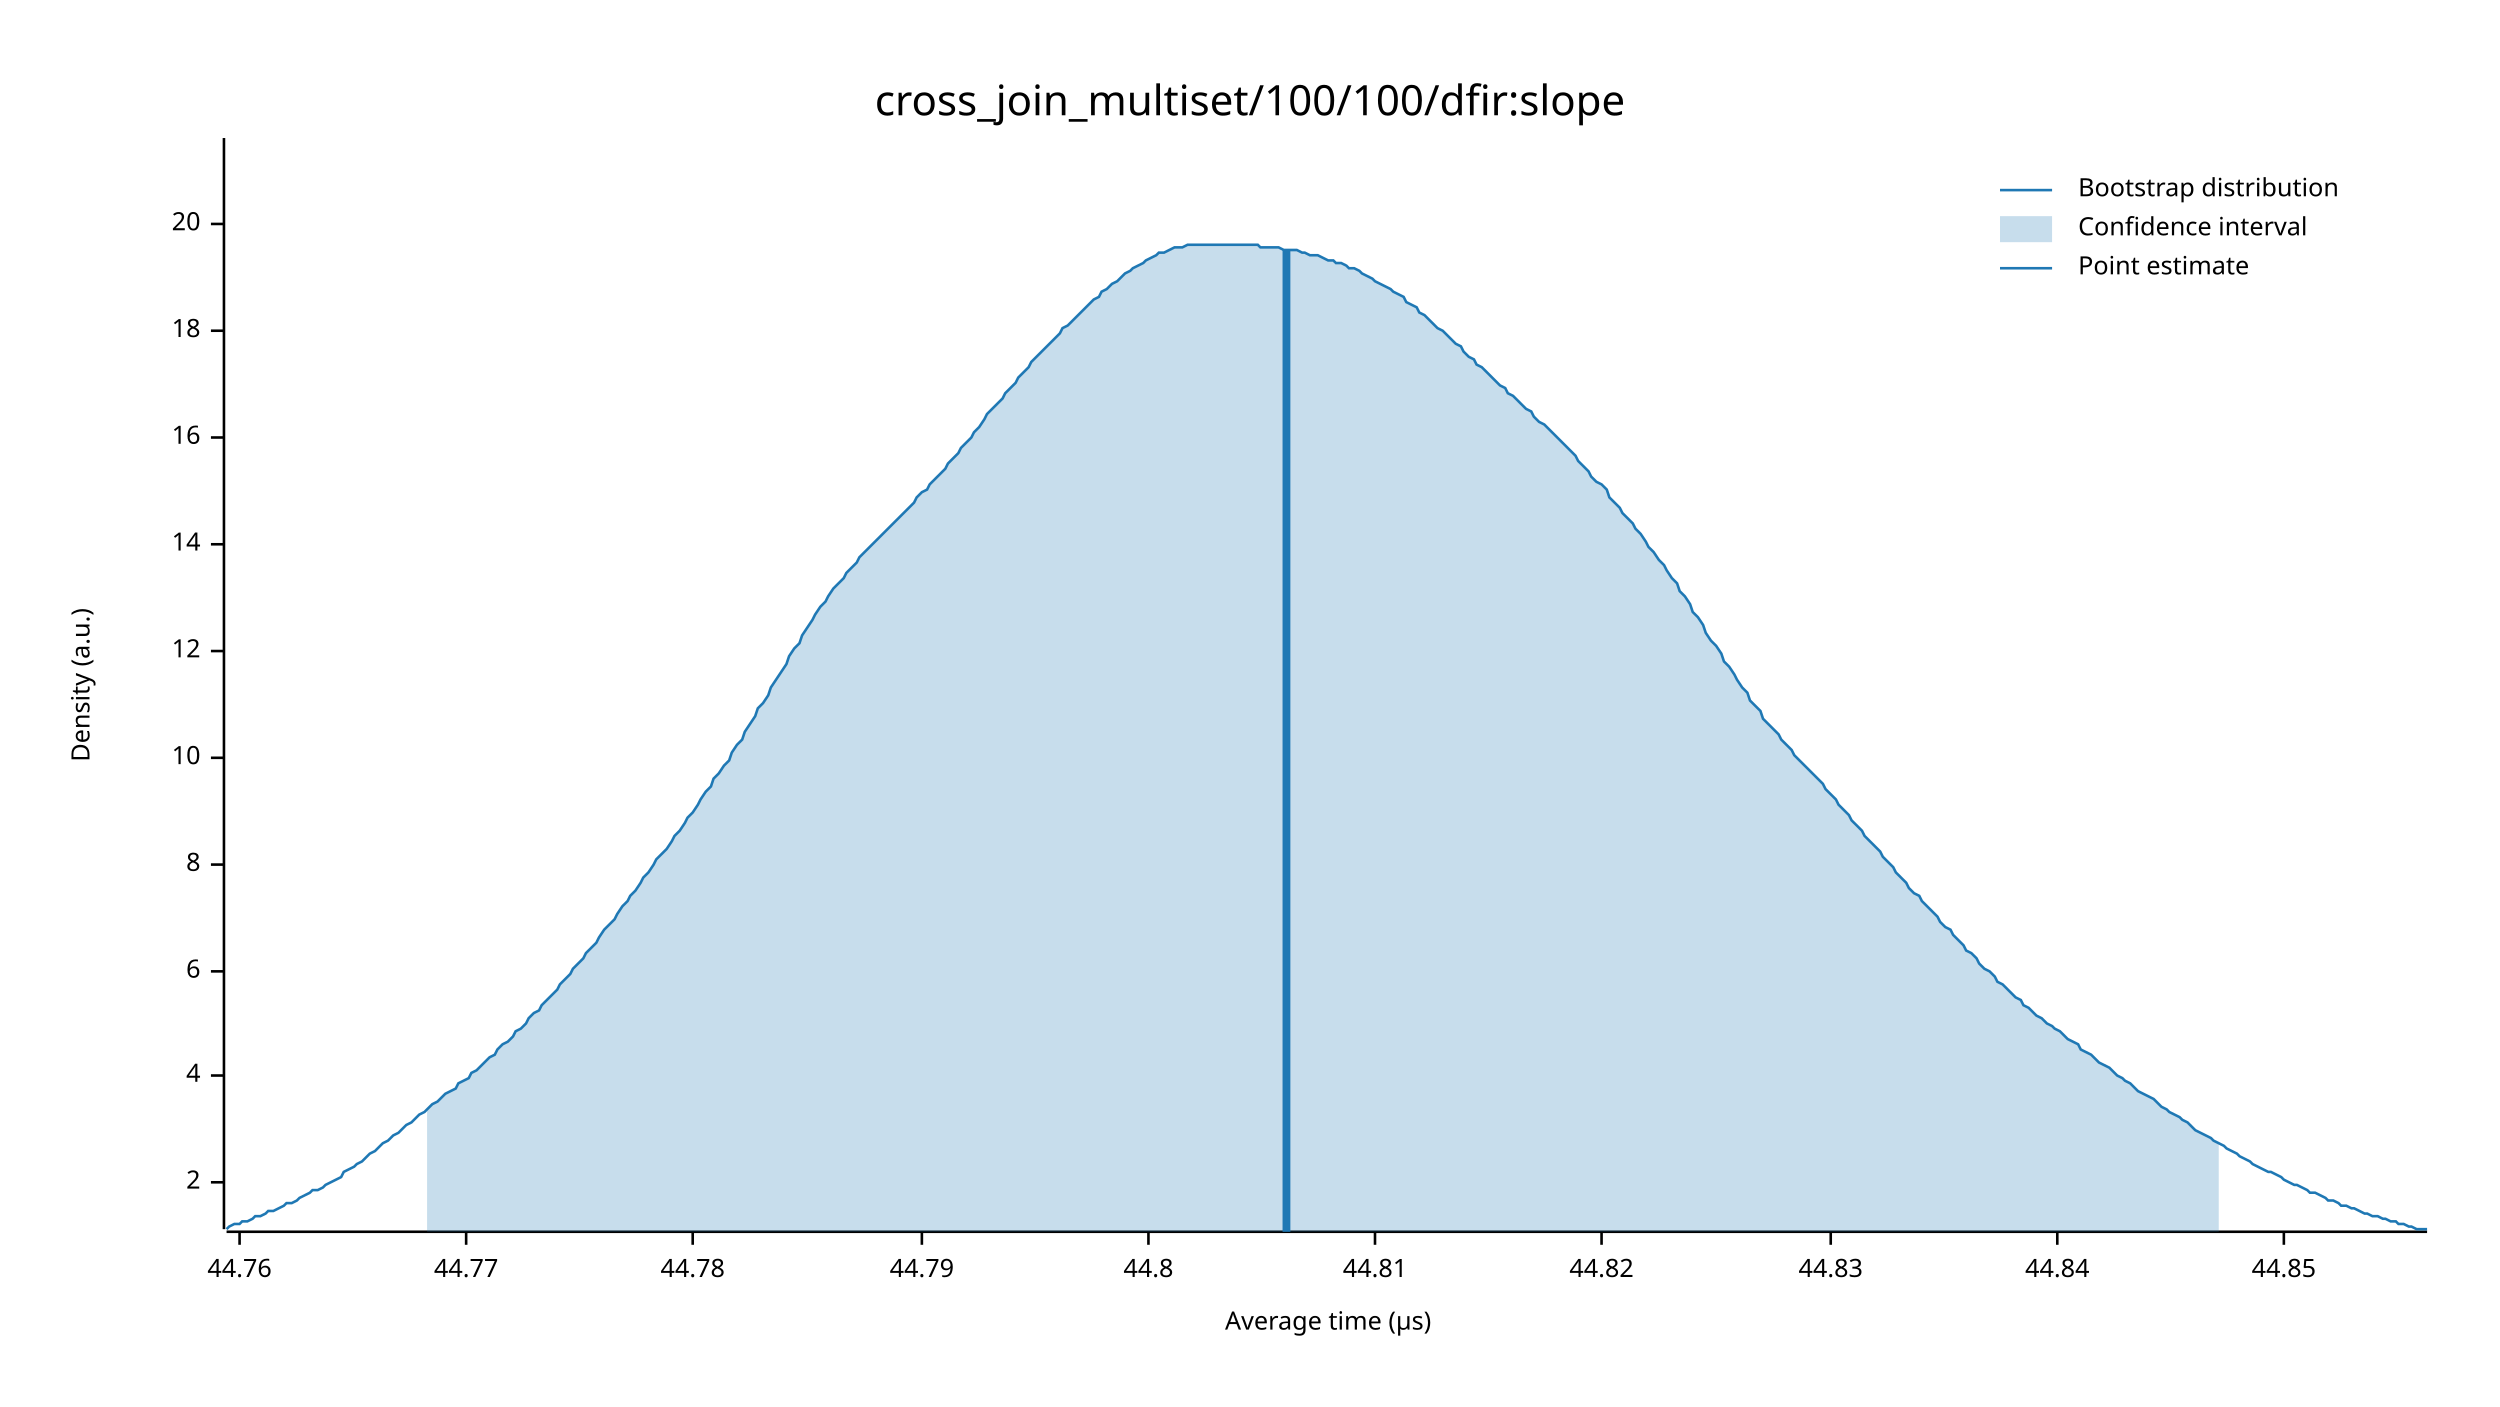
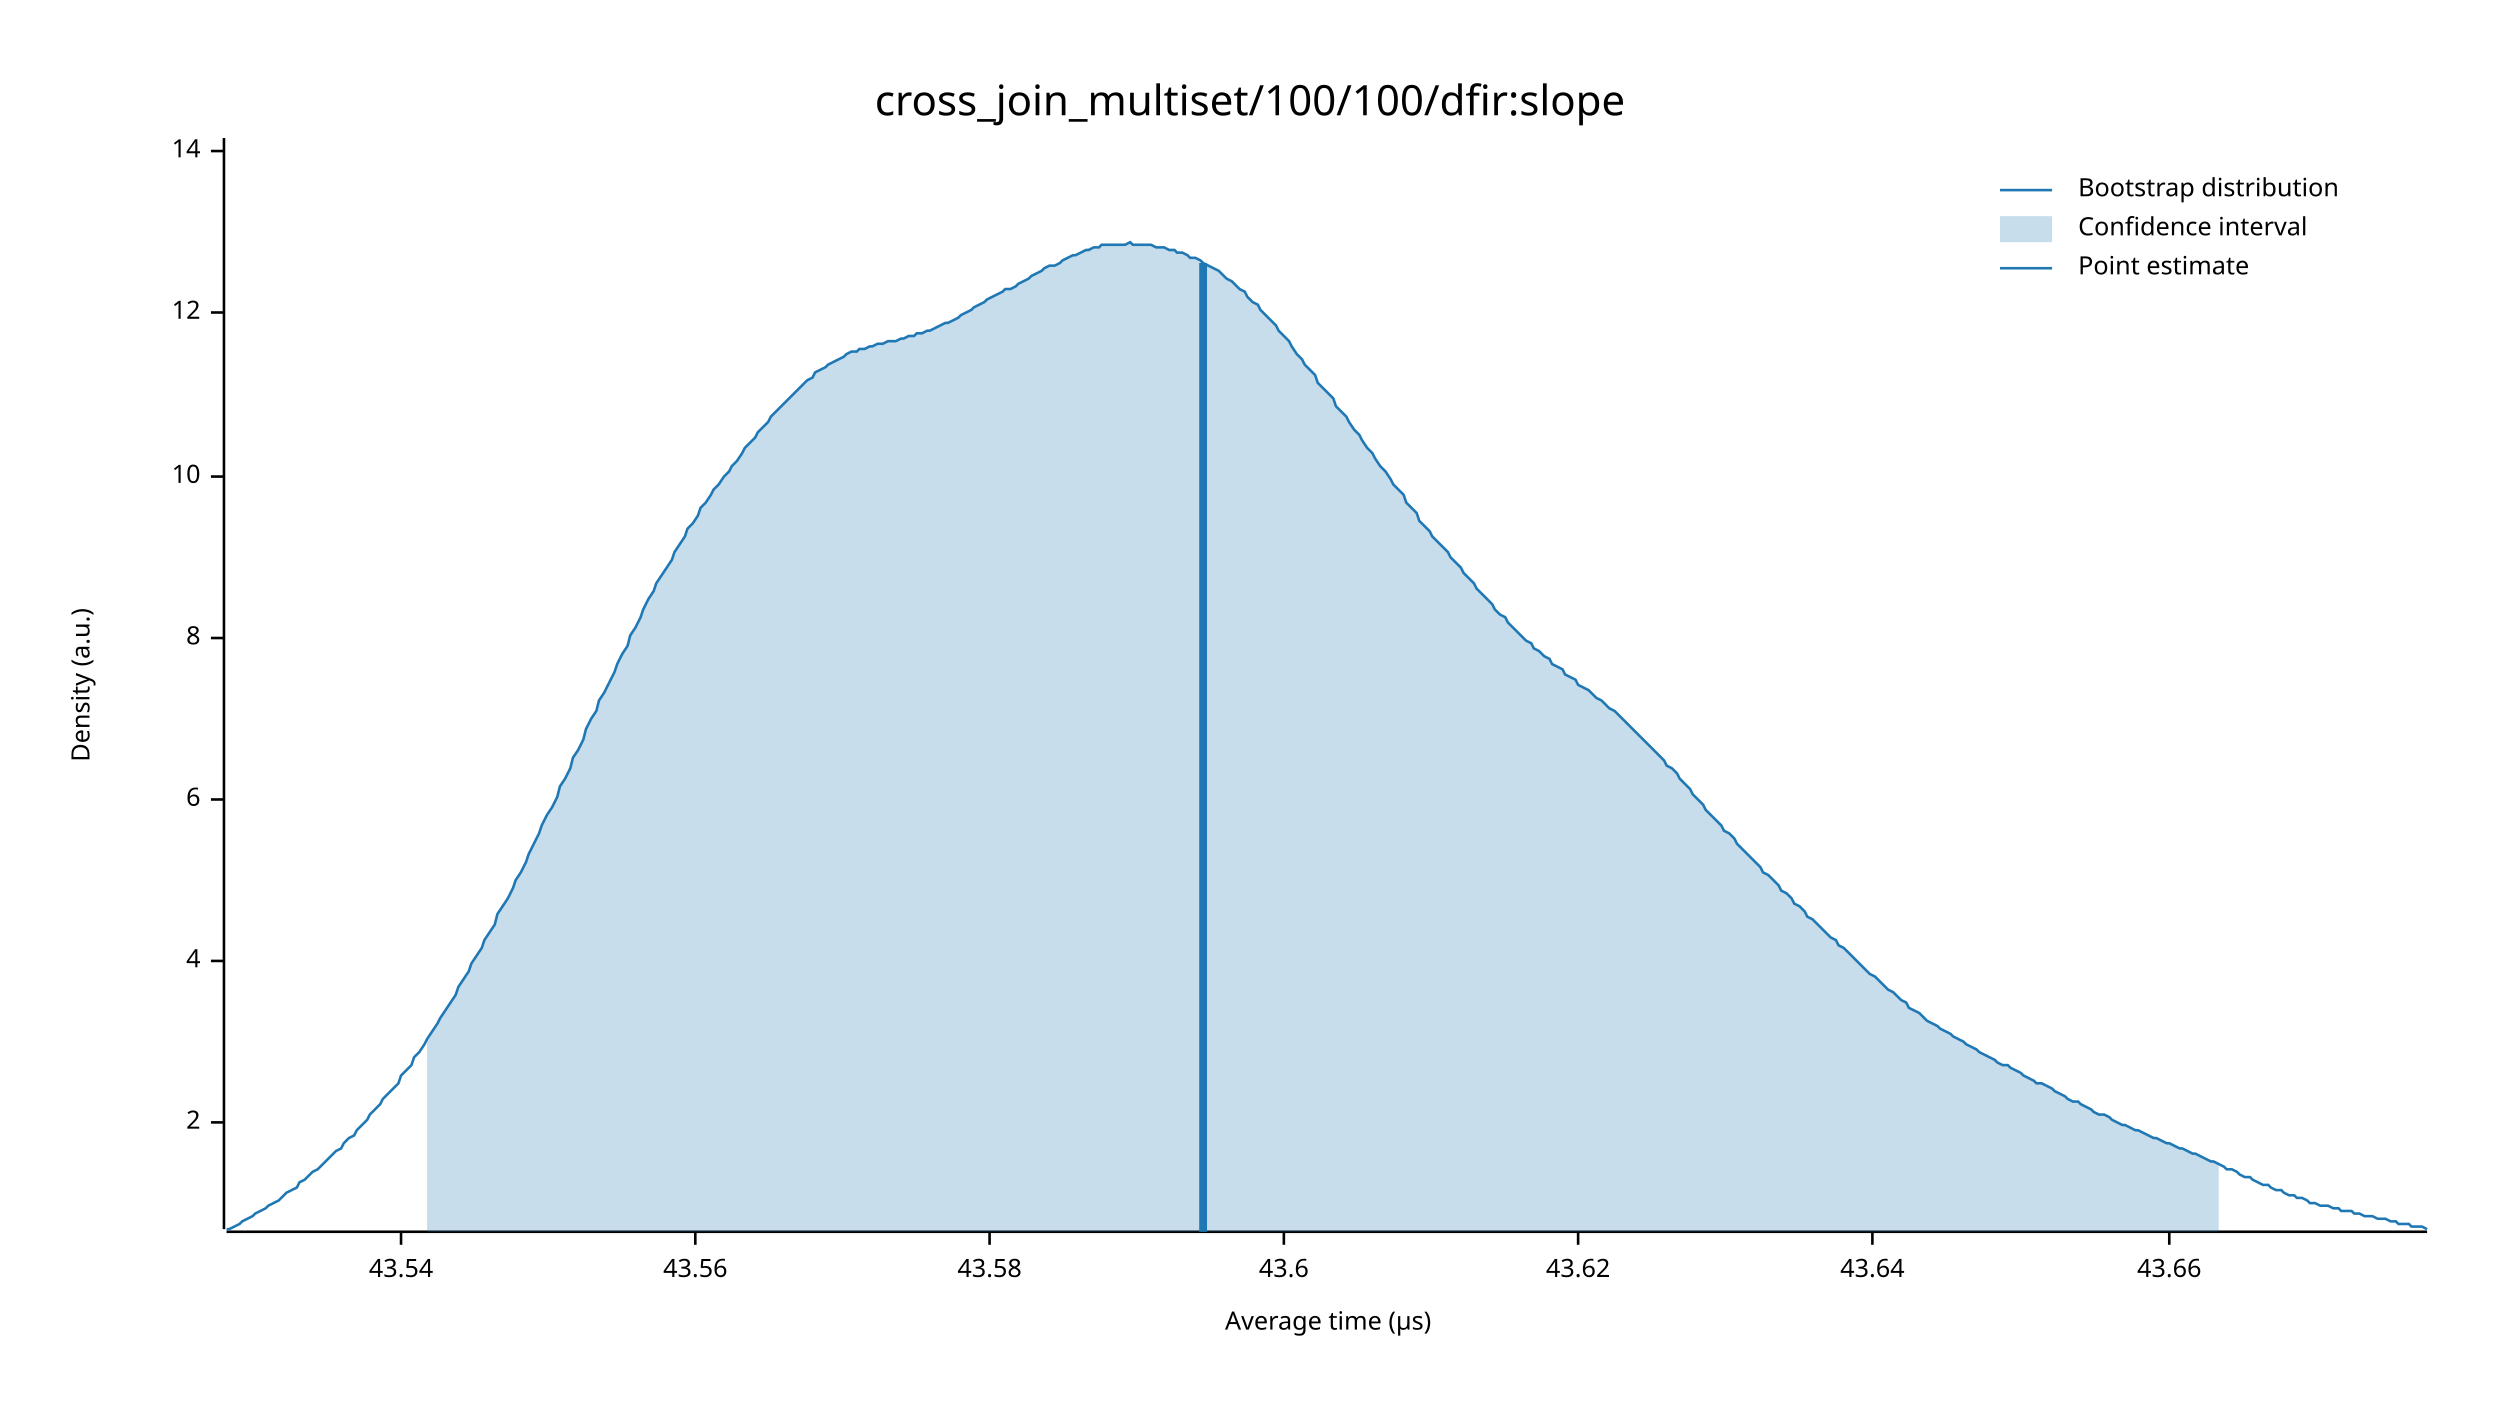
<svg xmlns="http://www.w3.org/2000/svg" width="960" height="540" viewBox="0 0 960 540">
  <text x="480" y="32" dy="0.76em" text-anchor="middle" font-family="sans-serif" font-size="16.129" opacity="1" fill="#000000">
cross_join_multiset/100/100/dfir:slope
</text>
  <text x="27" y="263" dy="0.76em" text-anchor="middle" font-family="sans-serif" font-size="9.677" opacity="1" fill="#000000" transform="rotate(270, 27, 263)">
Density (a.u.)
</text>
  <text x="510" y="513" dy="-0.5ex" text-anchor="middle" font-family="sans-serif" font-size="9.677" opacity="1" fill="#000000">
Average time (µs)
</text>
  <polyline fill="none" opacity="1" stroke="#000000" stroke-width="1" points="86,53 86,472 " />
-   <text x="77" y="454" dy="0.5ex" text-anchor="end" font-family="sans-serif" font-size="9.677" opacity="1" fill="#000000">
+   <text x="77" y="431" dy="0.5ex" text-anchor="end" font-family="sans-serif" font-size="9.677" opacity="1" fill="#000000">
2
</text>
-   <polyline fill="none" opacity="1" stroke="#000000" stroke-width="1" points="81,454 86,454 " />
-   <text x="77" y="413" dy="0.5ex" text-anchor="end" font-family="sans-serif" font-size="9.677" opacity="1" fill="#000000">
+   <polyline fill="none" opacity="1" stroke="#000000" stroke-width="1" points="81,431 86,431 " />
+   <text x="77" y="369" dy="0.5ex" text-anchor="end" font-family="sans-serif" font-size="9.677" opacity="1" fill="#000000">
4
</text>
-   <polyline fill="none" opacity="1" stroke="#000000" stroke-width="1" points="81,413 86,413 " />
-   <text x="77" y="373" dy="0.5ex" text-anchor="end" font-family="sans-serif" font-size="9.677" opacity="1" fill="#000000">
+   <polyline fill="none" opacity="1" stroke="#000000" stroke-width="1" points="81,369 86,369 " />
+   <text x="77" y="307" dy="0.5ex" text-anchor="end" font-family="sans-serif" font-size="9.677" opacity="1" fill="#000000">
6
</text>
-   <polyline fill="none" opacity="1" stroke="#000000" stroke-width="1" points="81,373 86,373 " />
-   <text x="77" y="332" dy="0.5ex" text-anchor="end" font-family="sans-serif" font-size="9.677" opacity="1" fill="#000000">
+   <polyline fill="none" opacity="1" stroke="#000000" stroke-width="1" points="81,307 86,307 " />
+   <text x="77" y="245" dy="0.5ex" text-anchor="end" font-family="sans-serif" font-size="9.677" opacity="1" fill="#000000">
8
</text>
-   <polyline fill="none" opacity="1" stroke="#000000" stroke-width="1" points="81,332 86,332 " />
-   <text x="77" y="291" dy="0.5ex" text-anchor="end" font-family="sans-serif" font-size="9.677" opacity="1" fill="#000000">
+   <polyline fill="none" opacity="1" stroke="#000000" stroke-width="1" points="81,245 86,245 " />
+   <text x="77" y="183" dy="0.5ex" text-anchor="end" font-family="sans-serif" font-size="9.677" opacity="1" fill="#000000">
10
</text>
-   <polyline fill="none" opacity="1" stroke="#000000" stroke-width="1" points="81,291 86,291 " />
-   <text x="77" y="250" dy="0.5ex" text-anchor="end" font-family="sans-serif" font-size="9.677" opacity="1" fill="#000000">
+   <polyline fill="none" opacity="1" stroke="#000000" stroke-width="1" points="81,183 86,183 " />
+   <text x="77" y="120" dy="0.5ex" text-anchor="end" font-family="sans-serif" font-size="9.677" opacity="1" fill="#000000">
12
</text>
-   <polyline fill="none" opacity="1" stroke="#000000" stroke-width="1" points="81,250 86,250 " />
-   <text x="77" y="209" dy="0.5ex" text-anchor="end" font-family="sans-serif" font-size="9.677" opacity="1" fill="#000000">
+   <polyline fill="none" opacity="1" stroke="#000000" stroke-width="1" points="81,120 86,120 " />
+   <text x="77" y="58" dy="0.5ex" text-anchor="end" font-family="sans-serif" font-size="9.677" opacity="1" fill="#000000">
14
</text>
-   <polyline fill="none" opacity="1" stroke="#000000" stroke-width="1" points="81,209 86,209 " />
-   <text x="77" y="168" dy="0.5ex" text-anchor="end" font-family="sans-serif" font-size="9.677" opacity="1" fill="#000000">
- 16
+   <polyline fill="none" opacity="1" stroke="#000000" stroke-width="1" points="81,58 86,58 " />
+   <polyline fill="none" opacity="1" stroke="#000000" stroke-width="1" points="87,473 932,473 " />
+   <text x="154" y="483" dy="0.76em" text-anchor="middle" font-family="sans-serif" font-size="9.677" opacity="1" fill="#000000">
+ 43.54
</text>
-   <polyline fill="none" opacity="1" stroke="#000000" stroke-width="1" points="81,168 86,168 " />
-   <text x="77" y="127" dy="0.5ex" text-anchor="end" font-family="sans-serif" font-size="9.677" opacity="1" fill="#000000">
- 18
+   <polyline fill="none" opacity="1" stroke="#000000" stroke-width="1" points="154,473 154,478 " />
+   <text x="267" y="483" dy="0.76em" text-anchor="middle" font-family="sans-serif" font-size="9.677" opacity="1" fill="#000000">
+ 43.56
</text>
-   <polyline fill="none" opacity="1" stroke="#000000" stroke-width="1" points="81,127 86,127 " />
-   <text x="77" y="86" dy="0.5ex" text-anchor="end" font-family="sans-serif" font-size="9.677" opacity="1" fill="#000000">
- 20
+   <polyline fill="none" opacity="1" stroke="#000000" stroke-width="1" points="267,473 267,478 " />
+   <text x="380" y="483" dy="0.76em" text-anchor="middle" font-family="sans-serif" font-size="9.677" opacity="1" fill="#000000">
+ 43.58
</text>
-   <polyline fill="none" opacity="1" stroke="#000000" stroke-width="1" points="81,86 86,86 " />
-   <polyline fill="none" opacity="1" stroke="#000000" stroke-width="1" points="87,473 932,473 " />
-   <text x="92" y="483" dy="0.76em" text-anchor="middle" font-family="sans-serif" font-size="9.677" opacity="1" fill="#000000">
- 44.76
+   <polyline fill="none" opacity="1" stroke="#000000" stroke-width="1" points="380,473 380,478 " />
+   <text x="493" y="483" dy="0.76em" text-anchor="middle" font-family="sans-serif" font-size="9.677" opacity="1" fill="#000000">
+ 43.6
</text>
-   <polyline fill="none" opacity="1" stroke="#000000" stroke-width="1" points="92,473 92,478 " />
-   <text x="179" y="483" dy="0.76em" text-anchor="middle" font-family="sans-serif" font-size="9.677" opacity="1" fill="#000000">
- 44.77
+   <polyline fill="none" opacity="1" stroke="#000000" stroke-width="1" points="493,473 493,478 " />
+   <text x="606" y="483" dy="0.76em" text-anchor="middle" font-family="sans-serif" font-size="9.677" opacity="1" fill="#000000">
+ 43.62
</text>
-   <polyline fill="none" opacity="1" stroke="#000000" stroke-width="1" points="179,473 179,478 " />
-   <text x="266" y="483" dy="0.76em" text-anchor="middle" font-family="sans-serif" font-size="9.677" opacity="1" fill="#000000">
- 44.78
+   <polyline fill="none" opacity="1" stroke="#000000" stroke-width="1" points="606,473 606,478 " />
+   <text x="719" y="483" dy="0.76em" text-anchor="middle" font-family="sans-serif" font-size="9.677" opacity="1" fill="#000000">
+ 43.64
</text>
-   <polyline fill="none" opacity="1" stroke="#000000" stroke-width="1" points="266,473 266,478 " />
-   <text x="354" y="483" dy="0.76em" text-anchor="middle" font-family="sans-serif" font-size="9.677" opacity="1" fill="#000000">
- 44.79
+   <polyline fill="none" opacity="1" stroke="#000000" stroke-width="1" points="719,473 719,478 " />
+   <text x="833" y="483" dy="0.76em" text-anchor="middle" font-family="sans-serif" font-size="9.677" opacity="1" fill="#000000">
+ 43.66
</text>
-   <polyline fill="none" opacity="1" stroke="#000000" stroke-width="1" points="354,473 354,478 " />
-   <text x="441" y="483" dy="0.76em" text-anchor="middle" font-family="sans-serif" font-size="9.677" opacity="1" fill="#000000">
- 44.8
- </text>
-   <polyline fill="none" opacity="1" stroke="#000000" stroke-width="1" points="441,473 441,478 " />
-   <text x="528" y="483" dy="0.76em" text-anchor="middle" font-family="sans-serif" font-size="9.677" opacity="1" fill="#000000">
- 44.81
- </text>
-   <polyline fill="none" opacity="1" stroke="#000000" stroke-width="1" points="528,473 528,478 " />
-   <text x="615" y="483" dy="0.76em" text-anchor="middle" font-family="sans-serif" font-size="9.677" opacity="1" fill="#000000">
- 44.82
- </text>
-   <polyline fill="none" opacity="1" stroke="#000000" stroke-width="1" points="615,473 615,478 " />
-   <text x="703" y="483" dy="0.76em" text-anchor="middle" font-family="sans-serif" font-size="9.677" opacity="1" fill="#000000">
- 44.83
- </text>
-   <polyline fill="none" opacity="1" stroke="#000000" stroke-width="1" points="703,473 703,478 " />
-   <text x="790" y="483" dy="0.76em" text-anchor="middle" font-family="sans-serif" font-size="9.677" opacity="1" fill="#000000">
- 44.84
- </text>
-   <polyline fill="none" opacity="1" stroke="#000000" stroke-width="1" points="790,473 790,478 " />
-   <text x="877" y="483" dy="0.76em" text-anchor="middle" font-family="sans-serif" font-size="9.677" opacity="1" fill="#000000">
- 44.85
- </text>
-   <polyline fill="none" opacity="1" stroke="#000000" stroke-width="1" points="877,473 877,478 " />
-   <polyline fill="none" opacity="1" stroke="#1F78B4" stroke-width="1" points="87,472 88,471 90,470 92,470 93,469 95,469 97,468 98,467 100,467 102,466 103,465 105,465 107,464 109,463 110,462 112,462 114,461 115,460 117,459 119,458 120,457 122,457 124,456 125,455 127,454 129,453 131,452 132,450 134,449 136,448 137,447 139,446 141,444 142,443 144,442 146,440 147,439 149,438 151,436 153,435 154,434 156,432 158,431 159,430 161,428 163,427 164,426 166,424 168,423 169,422 171,420 173,419 175,418 176,416 178,415 180,414 181,412 183,411 185,409 186,408 188,406 190,405 191,403 193,401 195,400 197,398 198,396 200,395 202,393 203,391 205,389 207,388 208,386 210,384 212,382 214,380 215,378 217,376 219,374 220,372 222,370 224,368 225,366 227,364 229,362 230,360 232,357 234,355 236,353 237,351 239,348 241,346 242,344 244,342 246,339 247,337 249,335 251,332 252,330 254,328 256,326 258,323 259,321 261,319 263,316 264,314 266,312 268,309 269,307 271,304 273,302 274,299 276,297 278,294 280,292 281,289 283,286 285,284 286,281 288,278 290,275 291,272 293,270 295,267 296,264 298,261 300,258 302,255 303,252 305,249 307,247 308,244 310,241 312,238 313,236 315,233 317,231 318,229 320,226 322,224 324,222 325,220 327,218 329,216 330,214 332,212 334,210 335,209 337,207 339,205 341,203 342,202 344,200 346,198 347,197 349,195 351,193 352,191 354,189 356,188 357,186 359,184 361,182 363,180 364,178 366,176 368,174 369,172 371,170 373,168 374,166 376,164 378,161 379,159 381,157 383,155 385,153 386,151 388,149 390,147 391,145 393,143 395,141 396,139 398,137 400,135 401,134 403,132 405,130 407,128 408,126 410,125 412,123 413,122 415,120 417,118 418,117 420,115 422,114 423,112 425,111 427,109 429,108 430,107 432,105 434,104 435,103 437,102 439,101 440,100 442,99 444,98 445,97 447,97 449,96 451,95 452,95 454,95 456,94 457,94 459,94 461,94 462,94 464,94 466,94 468,94 469,94 471,94 473,94 474,94 476,94 478,94 479,94 481,94 483,94 484,95 486,95 488,95 490,95 491,95 493,96 495,96 496,96 498,96 500,97 501,97 503,98 505,98 506,98 508,99 510,100 512,100 513,101 515,101 517,102 518,103 520,103 522,104 523,105 525,106 527,107 528,108 530,109 532,110 534,111 535,112 537,113 539,114 540,116 542,117 544,118 545,120 547,121 549,123 550,124 552,126 554,127 556,129 557,130 559,132 561,133 562,135 564,137 566,138 567,140 569,141 571,143 573,145 574,146 576,148 578,149 579,151 581,152 583,154 584,155 586,157 588,158 589,160 591,162 593,163 595,165 596,166 598,168 600,170 601,171 603,173 605,175 606,177 608,179 610,181 611,183 613,185 615,186 617,188 618,191 620,193 622,195 623,197 625,199 627,201 628,203 630,205 632,208 633,210 635,212 637,215 639,217 640,219 642,222 644,224 645,227 647,229 649,232 650,235 652,237 654,240 655,243 657,246 659,248 661,251 662,254 664,256 666,259 667,261 669,264 671,266 672,269 674,271 676,273 677,276 679,278 681,280 683,282 684,284 686,286 688,288 689,290 691,292 693,294 694,295 696,297 698,299 700,301 701,303 703,305 705,307 706,309 708,311 710,313 711,315 713,317 715,319 716,321 718,323 720,325 722,327 723,329 725,331 727,333 728,335 730,337 732,339 733,341 735,343 737,344 738,346 740,348 742,350 744,352 745,354 747,356 749,357 750,359 752,361 754,363 755,365 757,366 759,368 760,370 762,372 764,373 766,375 767,377 769,378 771,380 772,381 774,383 776,384 777,386 779,387 781,389 782,390 784,391 786,393 788,394 789,395 791,396 793,398 794,399 796,400 798,401 799,403 801,404 803,405 804,406 806,408 808,409 810,410 811,411 813,413 815,414 816,415 818,416 820,418 821,419 823,420 825,421 827,422 828,423 830,425 832,426 833,427 835,428 837,429 838,430 840,431 842,433 843,434 845,435 847,436 849,437 850,438 852,439 854,440 855,441 857,442 859,443 860,444 862,445 864,446 865,447 867,448 869,449 871,450 872,450 874,451 876,452 877,453 879,454 881,455 882,455 884,456 886,457 887,458 889,458 891,459 893,460 894,461 896,461 898,462 899,463 901,463 903,464 904,464 906,465 908,466 909,466 911,467 913,467 915,468 916,468 918,469 920,469 921,470 923,470 925,471 926,471 928,472 930,472 932,472 " />
-   <polygon opacity="0.25" fill="#1F78B4" points="164,426 166,424 168,423 169,422 171,420 173,419 175,418 176,416 178,415 180,414 181,412 183,411 185,409 186,408 188,406 190,405 191,403 193,401 195,400 197,398 198,396 200,395 202,393 203,391 205,389 207,388 208,386 210,384 212,382 214,380 215,378 217,376 219,374 220,372 222,370 224,368 225,366 227,364 229,362 230,360 232,357 234,355 236,353 237,351 239,348 241,346 242,344 244,342 246,339 247,337 249,335 251,332 252,330 254,328 256,326 258,323 259,321 261,319 263,316 264,314 266,312 268,309 269,307 271,304 273,302 274,299 276,297 278,294 280,292 281,289 283,286 285,284 286,281 288,278 290,275 291,272 293,270 295,267 296,264 298,261 300,258 302,255 303,252 305,249 307,247 308,244 310,241 312,238 313,236 315,233 317,231 318,229 320,226 322,224 324,222 325,220 327,218 329,216 330,214 332,212 334,210 335,209 337,207 339,205 341,203 342,202 344,200 346,198 347,197 349,195 351,193 352,191 354,189 356,188 357,186 359,184 361,182 363,180 364,178 366,176 368,174 369,172 371,170 373,168 374,166 376,164 378,161 379,159 381,157 383,155 385,153 386,151 388,149 390,147 391,145 393,143 395,141 396,139 398,137 400,135 401,134 403,132 405,130 407,128 408,126 410,125 412,123 413,122 415,120 417,118 418,117 420,115 422,114 423,112 425,111 427,109 429,108 430,107 432,105 434,104 435,103 437,102 439,101 440,100 442,99 444,98 445,97 447,97 449,96 451,95 452,95 454,95 456,94 457,94 459,94 461,94 462,94 464,94 466,94 468,94 469,94 471,94 473,94 474,94 476,94 478,94 479,94 481,94 483,94 484,95 486,95 488,95 490,95 491,95 493,96 495,96 496,96 498,96 500,97 501,97 503,98 505,98 506,98 508,99 510,100 512,100 513,101 515,101 517,102 518,103 520,103 522,104 523,105 525,106 527,107 528,108 530,109 532,110 534,111 535,112 537,113 539,114 540,116 542,117 544,118 545,120 547,121 549,123 550,124 552,126 554,127 556,129 557,130 559,132 561,133 562,135 564,137 566,138 567,140 569,141 571,143 573,145 574,146 576,148 578,149 579,151 581,152 583,154 584,155 586,157 588,158 589,160 591,162 593,163 595,165 596,166 598,168 600,170 601,171 603,173 605,175 606,177 608,179 610,181 611,183 613,185 615,186 617,188 618,191 620,193 622,195 623,197 625,199 627,201 628,203 630,205 632,208 633,210 635,212 637,215 639,217 640,219 642,222 644,224 645,227 647,229 649,232 650,235 652,237 654,240 655,243 657,246 659,248 661,251 662,254 664,256 666,259 667,261 669,264 671,266 672,269 674,271 676,273 677,276 679,278 681,280 683,282 684,284 686,286 688,288 689,290 691,292 693,294 694,295 696,297 698,299 700,301 701,303 703,305 705,307 706,309 708,311 710,313 711,315 713,317 715,319 716,321 718,323 720,325 722,327 723,329 725,331 727,333 728,335 730,337 732,339 733,341 735,343 737,344 738,346 740,348 742,350 744,352 745,354 747,356 749,357 750,359 752,361 754,363 755,365 757,366 759,368 760,370 762,372 764,373 766,375 767,377 769,378 771,380 772,381 774,383 776,384 777,386 779,387 781,389 782,390 784,391 786,393 788,394 789,395 791,396 793,398 794,399 796,400 798,401 799,403 801,404 803,405 804,406 806,408 808,409 810,410 811,411 813,413 815,414 816,415 818,416 820,418 821,419 823,420 825,421 827,422 828,423 830,425 832,426 833,427 835,428 837,429 838,430 840,431 842,433 843,434 845,435 847,436 849,437 850,438 852,439 852,473 164,473 " />
-   <polyline fill="none" opacity="1" stroke="#1F78B4" stroke-width="3" points="494,473 494,96 " />
+   <polyline fill="none" opacity="1" stroke="#000000" stroke-width="1" points="833,473 833,478 " />
+   <polyline fill="none" opacity="1" stroke="#1F78B4" stroke-width="1" points="87,472 88,472 90,471 92,470 93,469 95,468 97,467 98,466 100,465 102,464 103,463 105,462 107,461 109,459 110,458 112,457 114,456 115,454 117,453 119,451 120,450 122,449 124,447 125,446 127,444 129,442 131,441 132,439 134,437 136,436 137,434 139,432 141,430 142,428 144,426 146,424 147,422 149,420 151,418 153,416 154,413 156,411 158,409 159,406 161,404 163,401 164,399 166,396 168,393 169,391 171,388 173,385 175,382 176,379 178,376 180,373 181,370 183,367 185,364 186,361 188,358 190,355 191,351 193,348 195,345 197,341 198,338 200,335 202,331 203,328 205,324 207,320 208,317 210,313 212,310 214,306 215,302 217,299 219,295 220,291 222,288 224,284 225,280 227,276 229,273 230,269 232,266 234,262 236,258 237,255 239,251 241,248 242,244 244,241 246,237 247,234 249,230 251,227 252,224 254,221 256,218 258,215 259,212 261,209 263,206 264,203 266,201 268,198 269,195 271,193 273,190 274,188 276,186 278,183 280,181 281,179 283,177 285,174 286,172 288,170 290,168 291,166 293,164 295,162 296,160 298,158 300,156 302,154 303,153 305,151 307,149 308,148 310,146 312,145 313,143 315,142 317,141 318,140 320,139 322,138 324,137 325,136 327,135 329,135 330,134 332,134 334,133 335,133 337,132 339,132 341,131 342,131 344,131 346,130 347,130 349,129 351,129 352,128 354,128 356,127 357,127 359,126 361,125 363,124 364,124 366,123 368,122 369,121 371,120 373,119 374,118 376,117 378,116 379,115 381,114 383,113 385,112 386,111 388,111 390,110 391,109 393,108 395,107 396,106 398,105 400,104 401,103 403,102 405,102 407,101 408,100 410,99 412,98 413,98 415,97 417,96 418,96 420,95 422,95 423,94 425,94 427,94 429,94 430,94 432,94 434,93 435,94 437,94 439,94 440,94 442,94 444,95 445,95 447,95 449,96 451,96 452,97 454,97 456,98 457,99 459,99 461,100 462,101 464,102 466,103 468,104 469,105 471,107 473,108 474,109 476,111 478,112 479,114 481,116 483,117 484,119 486,121 488,123 490,125 491,127 493,129 495,131 496,133 498,136 500,138 501,140 503,142 505,144 506,147 508,149 510,151 512,153 513,156 515,158 517,160 518,162 520,165 522,167 523,169 525,172 527,174 528,176 530,179 532,181 534,184 535,186 537,188 539,190 540,193 542,195 544,197 545,200 547,202 549,204 550,206 552,208 554,210 556,212 557,214 559,216 561,218 562,220 564,222 566,224 567,226 569,228 571,230 573,232 574,234 576,236 578,237 579,239 581,241 583,243 584,244 586,246 588,247 589,249 591,250 593,252 595,253 596,255 598,256 600,257 601,259 603,260 605,261 606,263 608,264 610,265 611,266 613,268 615,269 617,271 618,272 620,273 622,275 623,276 625,278 627,280 628,281 630,283 632,285 633,286 635,288 637,290 639,292 640,294 642,295 644,297 645,299 647,301 649,303 650,305 652,307 654,309 655,311 657,313 659,315 661,317 662,319 664,320 666,322 667,324 669,326 671,328 672,329 674,331 676,333 677,335 679,336 681,338 683,340 684,342 686,343 688,345 689,347 691,348 693,350 694,352 696,353 698,355 700,357 701,358 703,360 705,361 706,363 708,364 710,366 711,367 713,369 715,371 716,372 718,374 720,375 722,377 723,378 725,380 727,381 728,382 730,384 732,385 733,387 735,388 737,389 738,390 740,392 742,393 744,394 745,395 747,396 749,397 750,398 752,399 754,400 755,401 757,402 759,403 760,404 762,405 764,406 766,407 767,408 769,409 771,409 772,410 774,411 776,412 777,413 779,414 781,415 782,416 784,416 786,417 788,418 789,419 791,420 793,421 794,422 796,423 798,423 799,424 801,425 803,426 804,427 806,428 808,428 810,429 811,430 813,431 815,432 816,432 818,433 820,434 821,434 823,435 825,436 827,437 828,437 830,438 832,439 833,439 835,440 837,441 838,441 840,442 842,443 843,443 845,444 847,445 849,446 850,446 852,447 854,448 855,449 857,449 859,450 860,451 862,452 864,452 865,453 867,454 869,455 871,455 872,456 874,457 876,457 877,458 879,459 881,459 882,460 884,460 886,461 887,462 889,462 891,463 893,463 894,463 896,464 898,464 899,465 901,465 903,465 904,466 906,466 908,467 909,467 911,467 913,468 915,468 916,468 918,469 920,469 921,470 923,470 925,470 926,471 928,471 930,471 932,472 " />
+   <polygon opacity="0.25" fill="#1F78B4" points="164,399 166,396 168,393 169,391 171,388 173,385 175,382 176,379 178,376 180,373 181,370 183,367 185,364 186,361 188,358 190,355 191,351 193,348 195,345 197,341 198,338 200,335 202,331 203,328 205,324 207,320 208,317 210,313 212,310 214,306 215,302 217,299 219,295 220,291 222,288 224,284 225,280 227,276 229,273 230,269 232,266 234,262 236,258 237,255 239,251 241,248 242,244 244,241 246,237 247,234 249,230 251,227 252,224 254,221 256,218 258,215 259,212 261,209 263,206 264,203 266,201 268,198 269,195 271,193 273,190 274,188 276,186 278,183 280,181 281,179 283,177 285,174 286,172 288,170 290,168 291,166 293,164 295,162 296,160 298,158 300,156 302,154 303,153 305,151 307,149 308,148 310,146 312,145 313,143 315,142 317,141 318,140 320,139 322,138 324,137 325,136 327,135 329,135 330,134 332,134 334,133 335,133 337,132 339,132 341,131 342,131 344,131 346,130 347,130 349,129 351,129 352,128 354,128 356,127 357,127 359,126 361,125 363,124 364,124 366,123 368,122 369,121 371,120 373,119 374,118 376,117 378,116 379,115 381,114 383,113 385,112 386,111 388,111 390,110 391,109 393,108 395,107 396,106 398,105 400,104 401,103 403,102 405,102 407,101 408,100 410,99 412,98 413,98 415,97 417,96 418,96 420,95 422,95 423,94 425,94 427,94 429,94 430,94 432,94 434,93 435,94 437,94 439,94 440,94 442,94 444,95 445,95 447,95 449,96 451,96 452,97 454,97 456,98 457,99 459,99 461,100 462,101 464,102 466,103 468,104 469,105 471,107 473,108 474,109 476,111 478,112 479,114 481,116 483,117 484,119 486,121 488,123 490,125 491,127 493,129 495,131 496,133 498,136 500,138 501,140 503,142 505,144 506,147 508,149 510,151 512,153 513,156 515,158 517,160 518,162 520,165 522,167 523,169 525,172 527,174 528,176 530,179 532,181 534,184 535,186 537,188 539,190 540,193 542,195 544,197 545,200 547,202 549,204 550,206 552,208 554,210 556,212 557,214 559,216 561,218 562,220 564,222 566,224 567,226 569,228 571,230 573,232 574,234 576,236 578,237 579,239 581,241 583,243 584,244 586,246 588,247 589,249 591,250 593,252 595,253 596,255 598,256 600,257 601,259 603,260 605,261 606,263 608,264 610,265 611,266 613,268 615,269 617,271 618,272 620,273 622,275 623,276 625,278 627,280 628,281 630,283 632,285 633,286 635,288 637,290 639,292 640,294 642,295 644,297 645,299 647,301 649,303 650,305 652,307 654,309 655,311 657,313 659,315 661,317 662,319 664,320 666,322 667,324 669,326 671,328 672,329 674,331 676,333 677,335 679,336 681,338 683,340 684,342 686,343 688,345 689,347 691,348 693,350 694,352 696,353 698,355 700,357 701,358 703,360 705,361 706,363 708,364 710,366 711,367 713,369 715,371 716,372 718,374 720,375 722,377 723,378 725,380 727,381 728,382 730,384 732,385 733,387 735,388 737,389 738,390 740,392 742,393 744,394 745,395 747,396 749,397 750,398 752,399 754,400 755,401 757,402 759,403 760,404 762,405 764,406 766,407 767,408 769,409 771,409 772,410 774,411 776,412 777,413 779,414 781,415 782,416 784,416 786,417 788,418 789,419 791,420 793,421 794,422 796,423 798,423 799,424 801,425 803,426 804,427 806,428 808,428 810,429 811,430 813,431 815,432 816,432 818,433 820,434 821,434 823,435 825,436 827,437 828,437 830,438 832,439 833,439 835,440 837,441 838,441 840,442 842,443 843,443 845,444 847,445 849,446 850,446 852,447 852,473 164,473 " />
+   <polyline fill="none" opacity="1" stroke="#1F78B4" stroke-width="3" points="462,473 462,101 " />
  <text x="798" y="68" dy="0.76em" text-anchor="start" font-family="sans-serif" font-size="9.677" opacity="1" fill="#000000">
Bootstrap distribution
</text>
  <text x="798" y="83" dy="0.76em" text-anchor="start" font-family="sans-serif" font-size="9.677" opacity="1" fill="#000000">
Confidence interval
</text>
  <text x="798" y="98" dy="0.76em" text-anchor="start" font-family="sans-serif" font-size="9.677" opacity="1" fill="#000000">
Point estimate
</text>
  <polyline fill="none" opacity="1" stroke="#1F78B4" stroke-width="1" points="768,73 788,73 " />
  <rect x="768" y="83" width="20" height="10" opacity="0.25" fill="#1F78B4" stroke="none" />
  <polyline fill="none" opacity="1" stroke="#1F78B4" stroke-width="1" points="768,103 788,103 " />
</svg>
